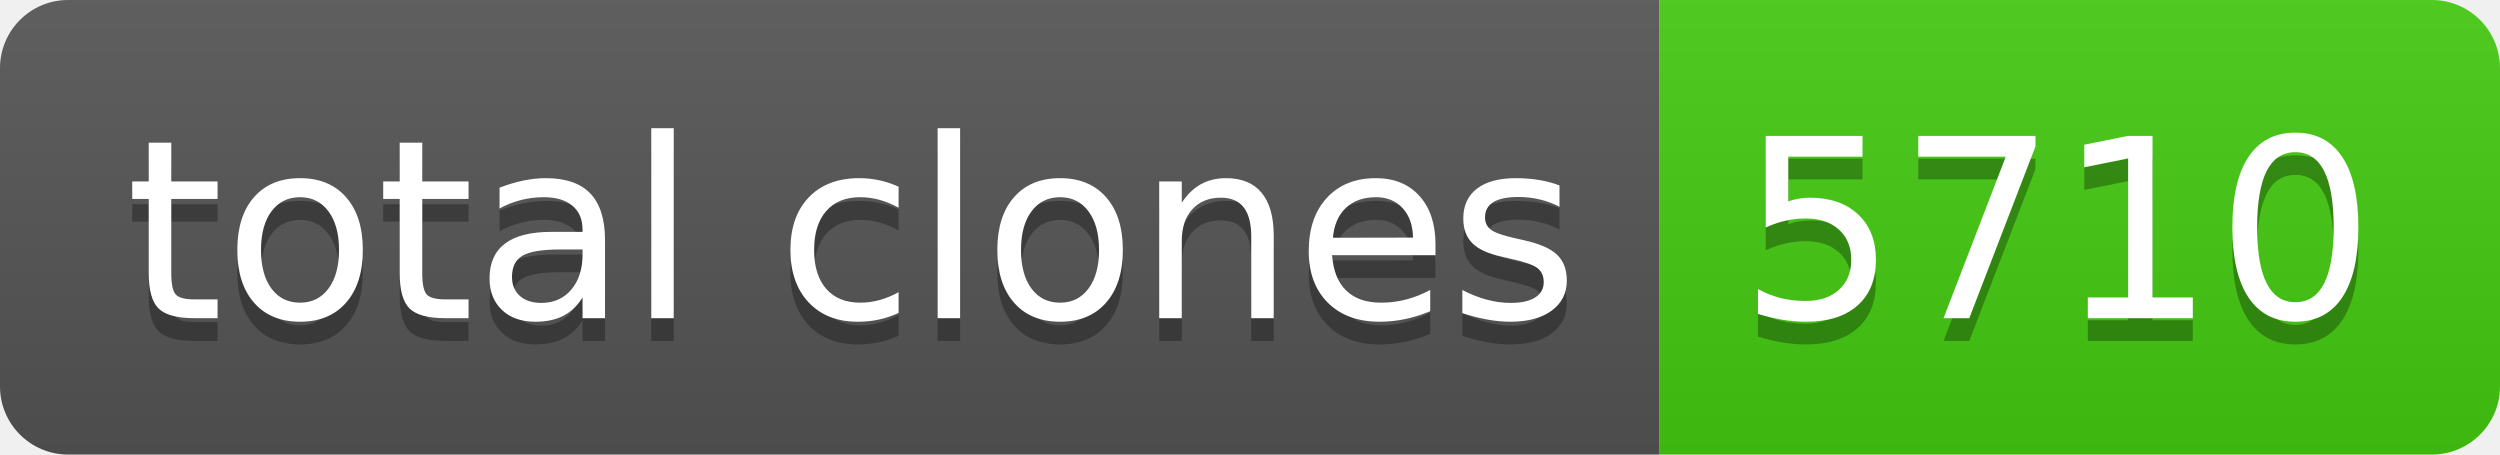
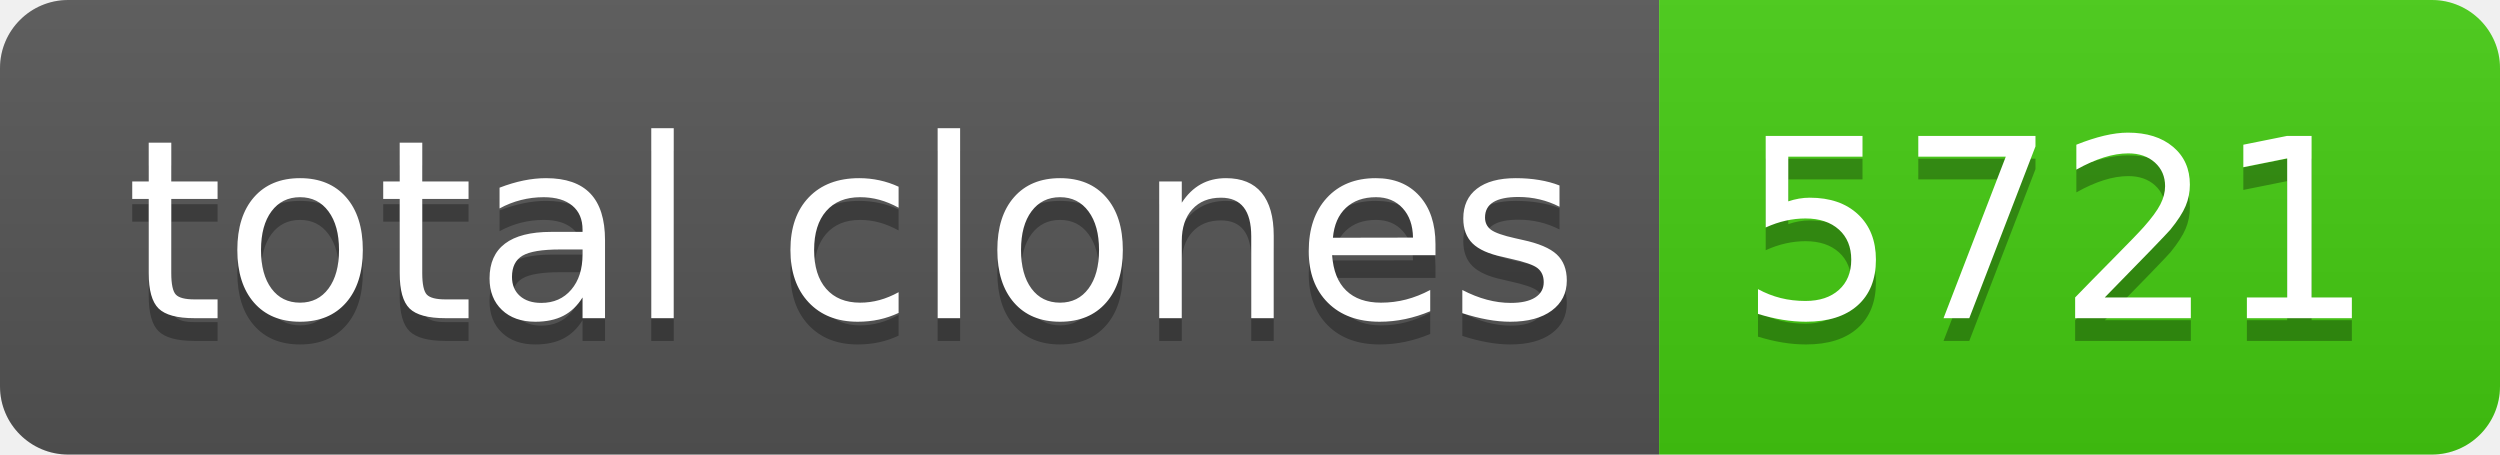
- <svg xmlns="http://www.w3.org/2000/svg" width="110" height="20" role="img" aria-label="total clones: 5710">
+ <svg xmlns="http://www.w3.org/2000/svg" width="110" height="20" role="img" aria-label="total clones: 5721">
  <linearGradient id="s" x2="0" y2="100%">
    <stop offset="0" stop-color="#bbb" stop-opacity=".1" />
    <stop offset="1" stop-opacity=".1" />
  </linearGradient>
  <clipPath id="r">
    <rect width="110" height="20" rx="3" fill="#fff" />
  </clipPath>
  <g clip-path="url(#r)">
    <rect width="73" height="20" fill="#555" />
    <rect x="73" width="37" height="20" fill="#4c1" />
    <rect width="110" height="20" fill="url(#s)" />
  </g>
  <g fill="#fff" text-anchor="middle" font-family="Verdana,Geneva,DejaVu Sans,sans-serif" text-rendering="geometricPrecision" font-size="110">
    <text aria-hidden="true" x="375" y="150" fill="#010101" fill-opacity=".3" transform="scale(.1)" textLength="630">total clones</text>
    <text x="375" y="140" transform="scale(.1)" fill="#fff" textLength="630">total clones</text>
-     <text aria-hidden="true" x="905" y="150" fill="#010101" fill-opacity=".3" transform="scale(.1)" textLength="270">5710</text>
-     <text x="905" y="140" transform="scale(.1)" fill="#fff" textLength="270">5710</text>
+     <text aria-hidden="true" x="905" y="150" fill="#010101" fill-opacity=".3" transform="scale(.1)" textLength="270">5721</text>
+     <text x="905" y="140" transform="scale(.1)" fill="#fff" textLength="270">5721</text>
  </g>
</svg>
